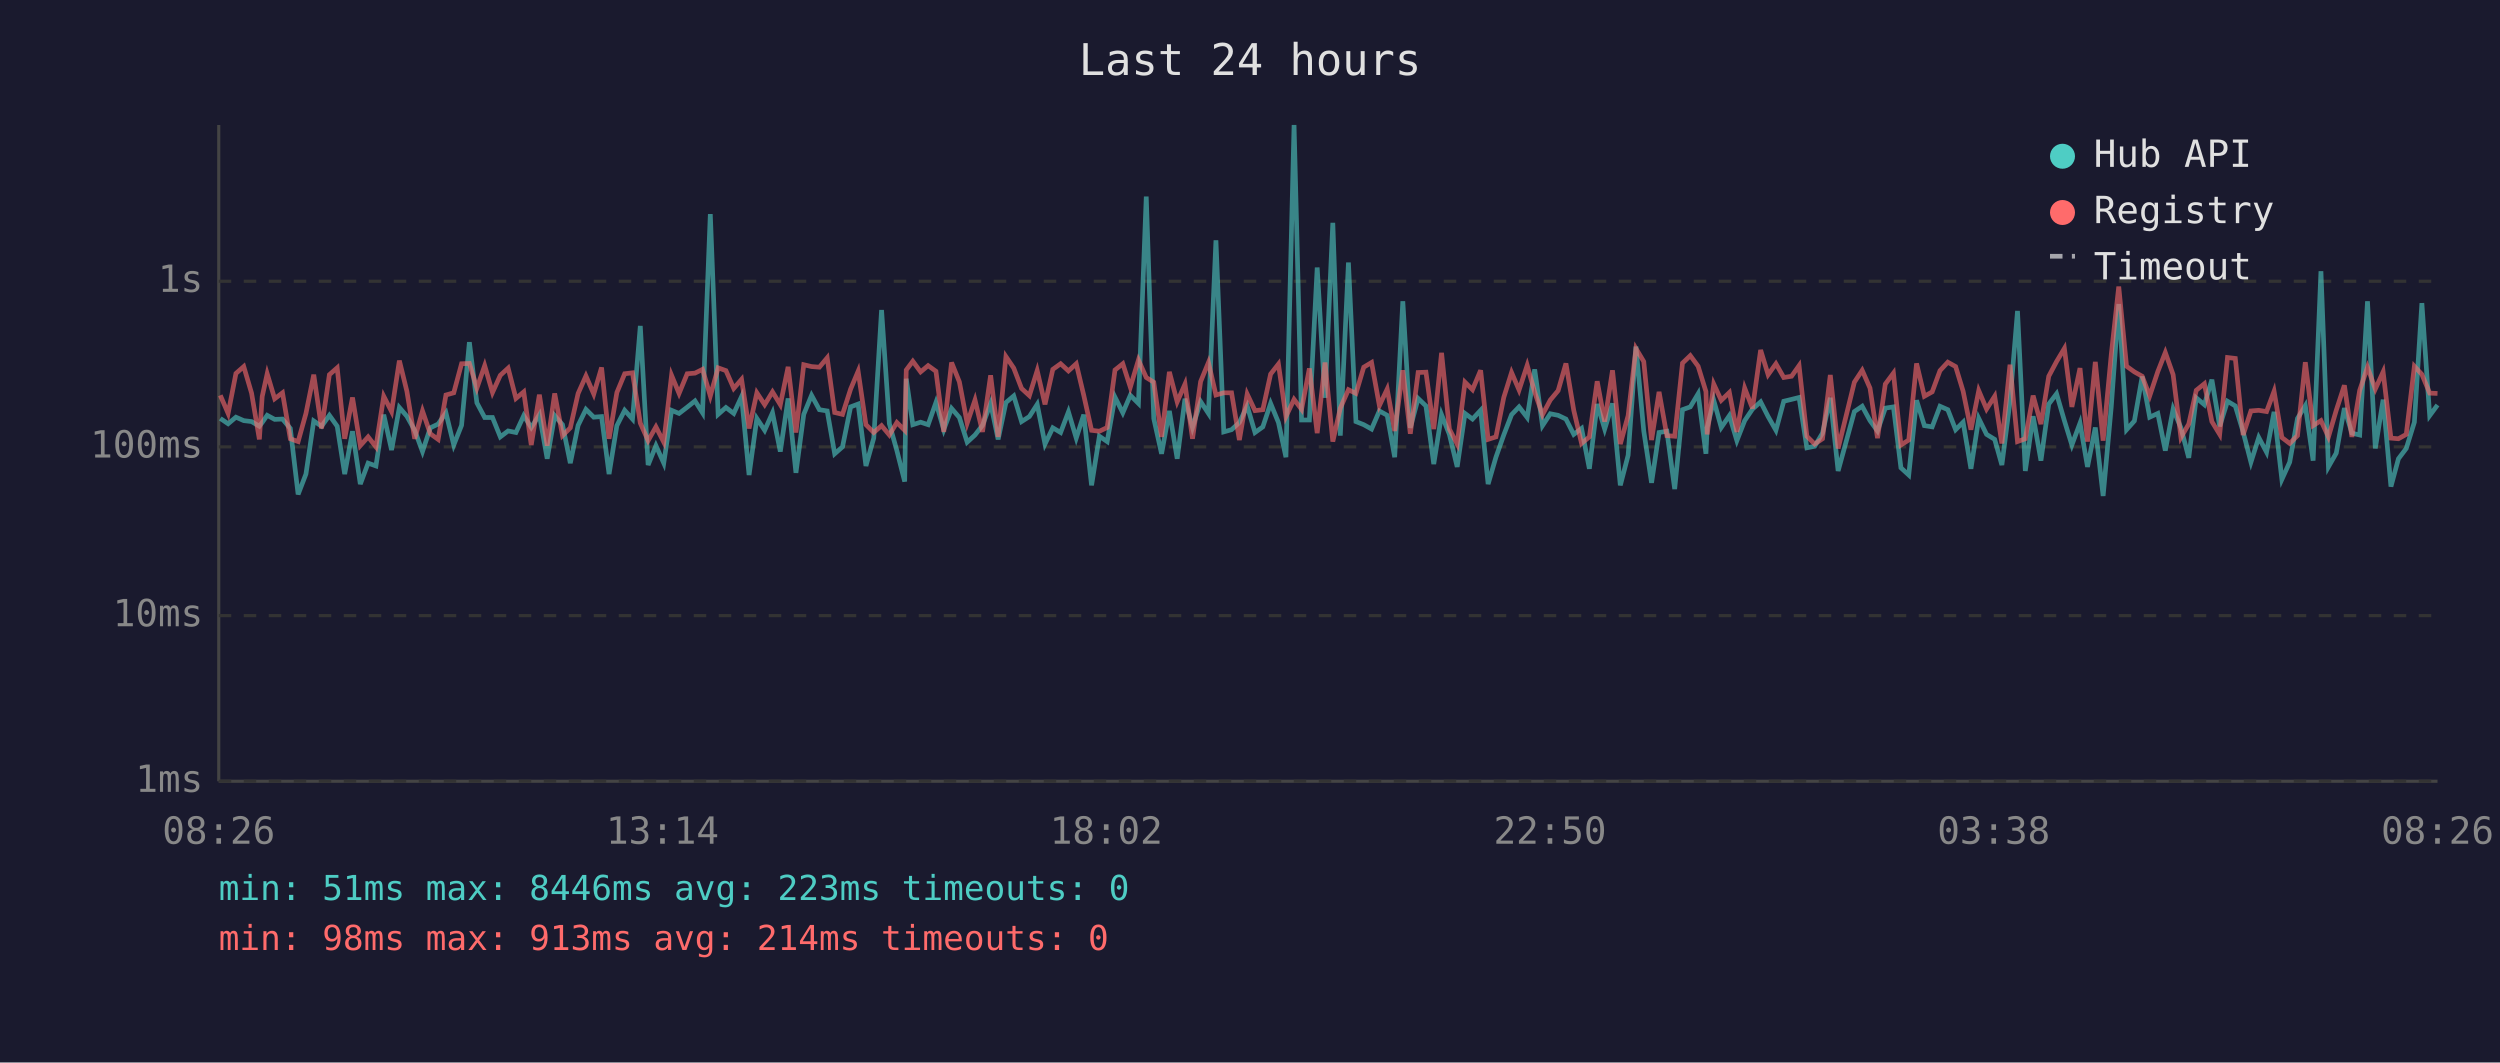
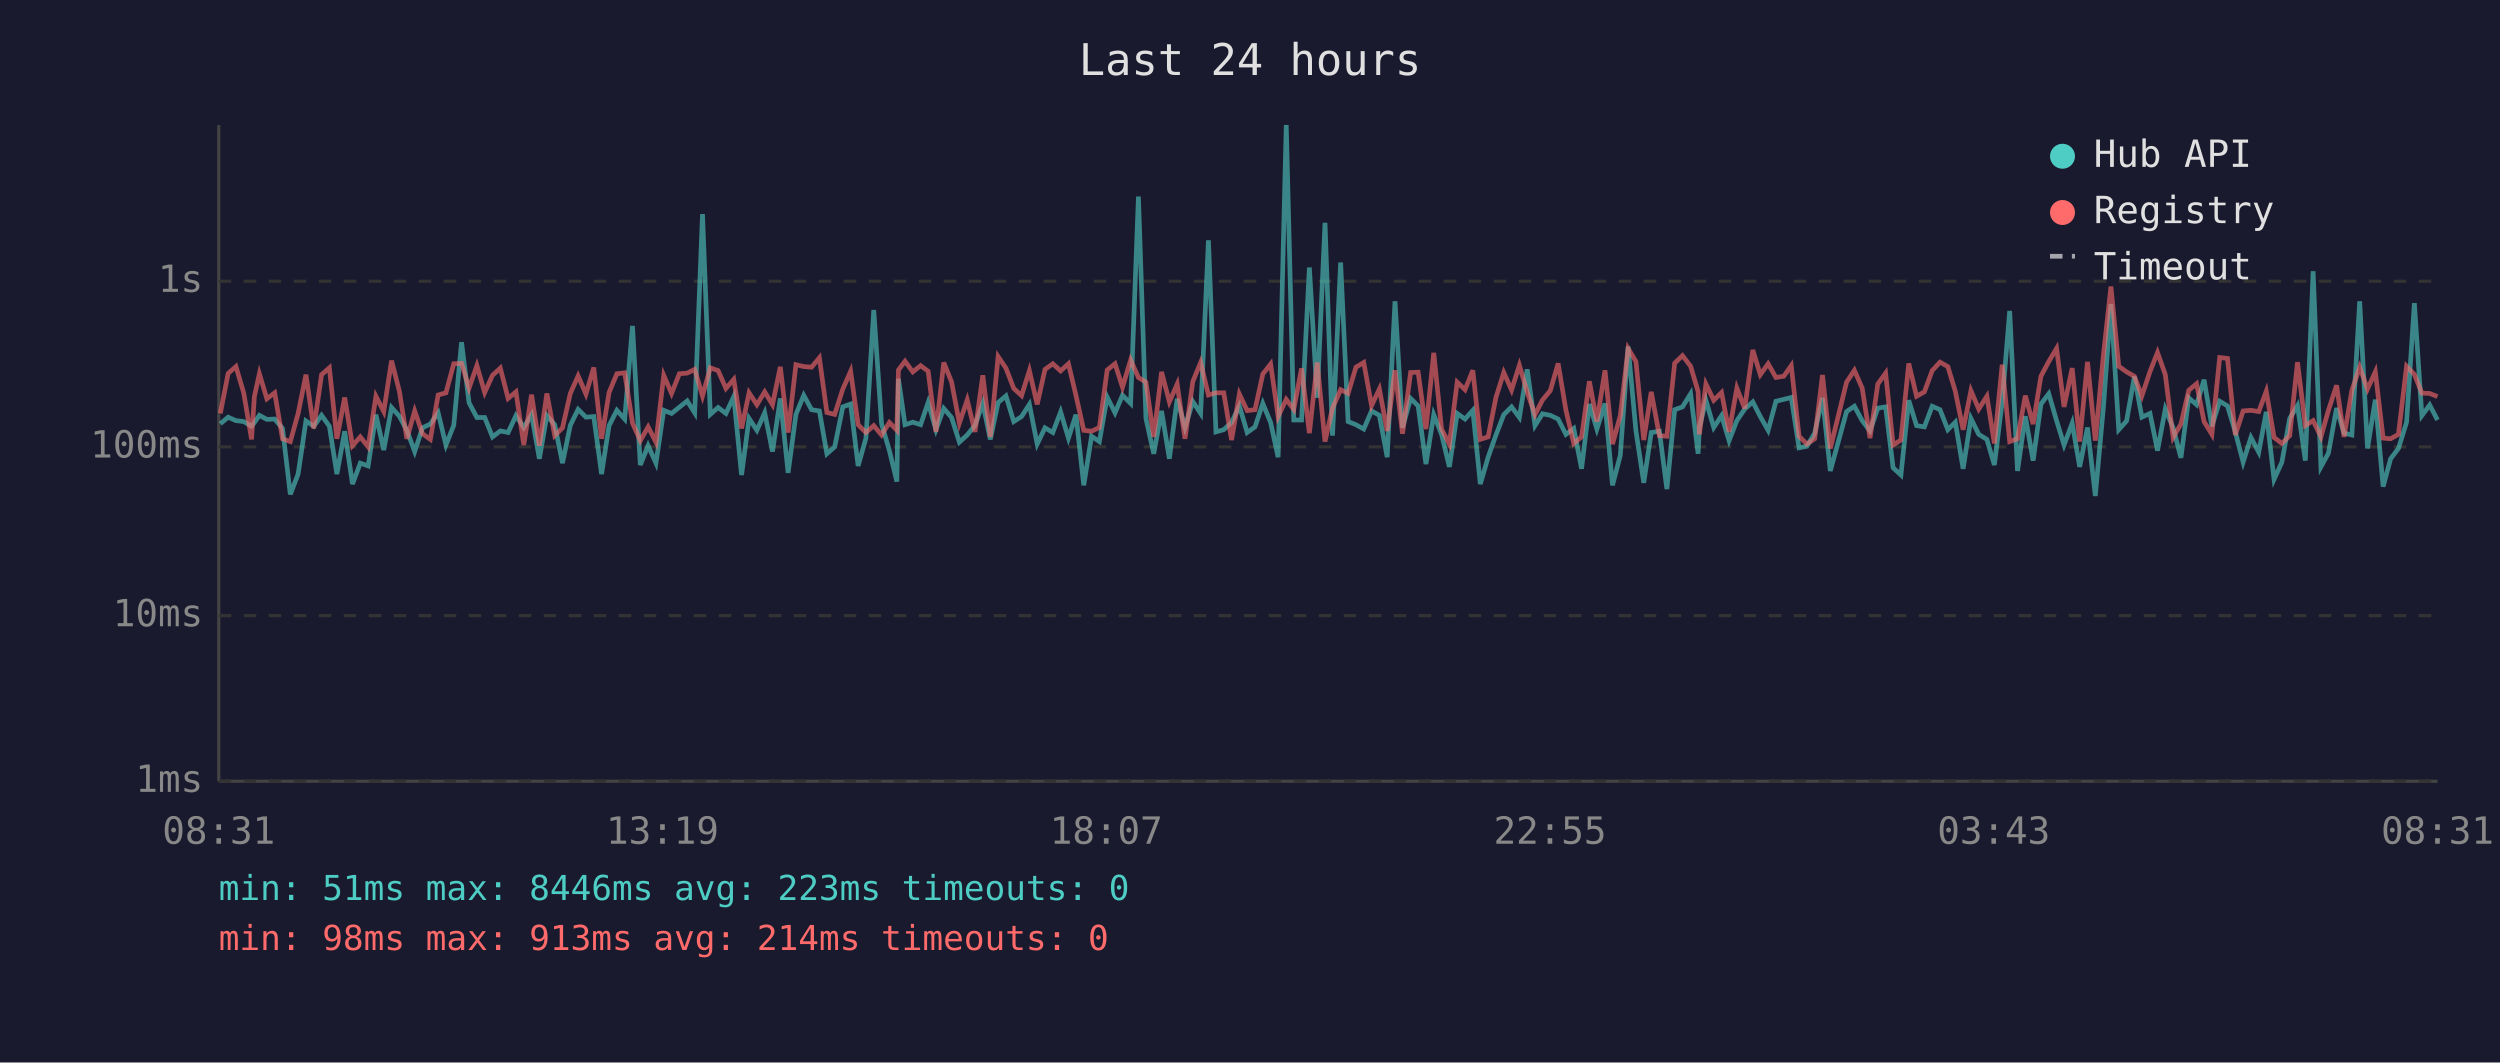
<svg xmlns="http://www.w3.org/2000/svg" viewBox="0 0 800 340" font-family="monospace" font-size="12">
  <rect width="800" height="340" fill="#1a1a2e" />
  <text x="400" y="24" fill="#e0e0e0" font-size="14" text-anchor="middle">Last 24 hours</text>
  <line x1="70" y1="40" x2="70" y2="250" stroke="#444" stroke-width="1" />
  <line x1="70" y1="250" x2="780" y2="250" stroke="#444" stroke-width="1" />
  <line x1="70" y1="250" x2="780" y2="250" stroke="#333" stroke-width="1" stroke-dasharray="4" />
  <text x="65" y="250" fill="#888" text-anchor="end" dominant-baseline="middle">1ms</text>
  <line x1="70" y1="197" x2="780" y2="197" stroke="#333" stroke-width="1" stroke-dasharray="4" />
  <text x="65" y="197" fill="#888" text-anchor="end" dominant-baseline="middle">10ms</text>
  <line x1="70" y1="143" x2="780" y2="143" stroke="#333" stroke-width="1" stroke-dasharray="4" />
  <text x="65" y="143" fill="#888" text-anchor="end" dominant-baseline="middle">100ms</text>
  <line x1="70" y1="90" x2="780" y2="90" stroke="#333" stroke-width="1" stroke-dasharray="4" />
  <text x="65" y="90" fill="#888" text-anchor="end" dominant-baseline="middle">1s</text>
-   <text x="70" y="270" fill="#888" text-anchor="middle">08:26</text>
-   <text x="212" y="270" fill="#888" text-anchor="middle">13:14</text>
-   <text x="354" y="270" fill="#888" text-anchor="middle">18:02</text>
-   <text x="496" y="270" fill="#888" text-anchor="middle">22:50</text>
-   <text x="638" y="270" fill="#888" text-anchor="middle">03:38</text>
-   <text x="780" y="270" fill="#888" text-anchor="middle">08:26</text>
-   <polyline points="70.5,133.9 73.0,135.6 75.5,133.5 78.0,134.6 80.5,134.9 83.0,136.4 83.9,135.2 85.5,132.9 87.9,134.2 90.4,134.1 92.9,137.1 95.4,158.2 97.9,151.7 100.4,134.7 102.9,136.4 105.4,132.9 107.9,136.4 110.3,151.7 112.8,138.0 115.3,154.9 117.8,148.2 120.3,149.1 122.8,132.7 125.3,144.0 127.8,130.4 130.2,133.2 132.7,137.7 135.2,144.5 137.7,136.9 140.2,135.7 142.7,132.1 145.2,142.4 147.7,136.1 150.2,109.5 152.6,128.9 155.1,133.6 157.6,133.6 160.1,139.8 162.6,137.9 165.1,138.4 167.6,133.0 170.0,136.8 172.6,132.7 175.1,146.8 177.5,133.0 180.0,135.9 182.5,148.2 185.0,136.1 187.5,131.0 190.0,133.5 192.5,133.3 194.9,151.7 197.4,136.2 199.9,131.3 202.4,134.1 204.9,104.3 207.4,148.8 209.9,142.6 212.4,148.2 214.9,131.3 217.3,132.3 219.9,130.3 222.4,128.3 224.8,132.1 227.3,68.5 229.8,132.6 232.3,130.4 234.8,132.3 237.3,126.9 239.7,152.0 242.2,133.9 244.7,137.7 247.2,132.1 249.7,144.5 252.2,127.5 254.7,151.3 257.2,132.6 259.7,126.5 262.2,131.1 264.7,131.5 267.1,145.2 269.6,143.0 272.2,130.2 274.6,129.3 277.1,149.1 279.6,140.2 282.1,99.2 284.6,135.6 287.0,144.2 289.5,154.1 290.0,121.2 292.1,135.9 294.6,135.1 297.0,135.9 299.5,128.8 302.0,137.5 304.5,130.7 307.0,133.6 309.5,141.5 312.0,139.2 314.4,136.1 317.0,129.1 319.4,140.6 321.9,128.8 324.4,126.7 326.9,134.9 329.4,133.3 331.9,129.4 334.4,142.1 336.9,136.9 339.4,138.4 341.9,131.8 344.4,140.2 346.8,132.7 349.3,155.3 351.8,139.6 354.3,141.3 356.8,127.1 359.3,132.1 361.7,126.5 364.3,129.1 366.8,62.9 369.2,133.9 371.7,145.2 374.2,131.5 376.7,146.8 379.2,127.6 381.6,136.8 384.2,128.5 386.7,132.3 389.1,76.9 391.6,138.2 394.1,137.5 396.6,135.2 399.1,129.9 401.6,138.4 404.1,136.6 406.6,129.1 409.1,135.2 411.5,146.3 414.1,40.0 416.5,134.4 419.0,134.4 421.5,85.6 424.0,127.3 426.5,71.3 428.9,139.4 431.5,84.0 433.9,134.9 436.4,135.9 438.9,137.3 441.4,131.5 443.9,132.9 446.3,146.3 448.9,96.4 451.3,136.9 453.8,127.5 456.3,129.9 458.8,148.5 461.3,132.7 463.8,139.0 466.3,149.4 468.8,132.3 471.2,134.1 473.8,131.3 476.2,154.9 478.7,146.3 481.2,139.2 483.7,132.7 486.1,130.2 488.7,133.6 491.1,118.2 493.6,136.2 496.1,132.4 498.6,132.9 501.1,134.1 503.6,139.0 506.1,137.1 508.6,150.0 511.1,129.3 513.5,137.3 516.0,129.1 518.5,155.3 521.0,145.7 523.5,110.9 526.0,137.9 528.5,154.5 530.9,138.4 533.4,138.0 535.9,156.5 538.4,131.1 540.9,130.2 543.4,126.0 545.9,145.2 546.3,136.8 548.4,128.1 550.8,136.8 553.4,133.0 555.8,141.0 558.3,134.6 560.8,130.9 563.4,128.6 565.8,133.3 568.3,137.7 570.8,128.4 573.3,127.8 575.7,127.2 578.2,143.3 580.7,142.8 583.2,138.6 585.7,127.3 588.2,150.7 593.4,131.7 595.9,130.0 598.4,134.6 600.8,137.9 603.3,130.6 605.9,130.2 608.3,149.7 610.8,152.0 613.3,128.1 615.8,136.2 618.3,136.6 620.8,130.0 623.3,131.1 625.8,137.5 628.2,135.1 630.7,150.0 633.2,133.9 635.7,139.0 638.3,140.6 640.6,148.8 643.2,128.5 645.6,99.5 648.1,150.7 650.6,133.2 653.1,147.4 655.6,129.3 658.1,126.0 660.6,134.6 663.0,142.4 665.6,135.4 668.0,149.4 670.5,136.8 673.0,158.7 675.6,130.2 678.0,97.3 680.5,137.5 683.0,134.7 685.5,120.5 687.9,133.5 690.5,132.3 692.9,144.2 695.4,130.9 697.9,136.9 700.4,146.5 702.8,127.3 705.4,129.5 707.8,121.5 710.3,136.4 712.8,128.4 715.3,129.9 717.8,138.2 720.3,147.9 722.8,140.0 725.3,144.7 727.7,131.8 730.2,153.4 732.7,147.9 735.2,133.9 737.7,129.8 740.2,147.4 742.7,86.8 745.1,149.4 747.6,145.0 750.2,130.6 752.6,138.6 755.1,139.2 757.6,96.4 760.1,143.5 762.6,127.9 765.1,155.7 767.5,146.8 770.0,143.5 772.6,135.1 775.0,97.0 777.5,133.0 780.0,129.6" fill="none" stroke="#4ecdc4" stroke-width="1.5" opacity="0.6" />
-   <polyline points="70.5,126.5 73.0,132.3 75.5,119.5 78.0,117.3 80.5,125.8 83.0,140.6 83.9,126.9 85.5,119.6 87.9,127.6 90.4,125.7 92.9,140.4 95.4,141.3 97.9,132.3 100.4,119.9 102.9,137.1 105.4,119.9 107.9,117.7 110.3,140.4 112.8,127.2 115.3,142.6 117.8,139.8 120.3,143.0 122.8,126.8 125.3,131.7 127.8,115.4 130.2,125.2 132.7,140.4 135.2,131.5 137.7,138.8 140.2,140.6 142.7,126.4 145.2,125.7 147.7,116.4 150.2,116.3 152.6,124.2 155.1,117.0 157.6,125.6 160.1,120.1 162.6,117.8 165.1,127.5 167.6,125.4 170.0,142.4 172.6,126.3 175.1,142.6 177.5,125.9 180.0,139.4 182.5,136.9 185.0,125.9 187.5,120.3 190.0,126.1 192.5,117.6 194.9,140.4 197.4,125.6 199.9,119.6 202.4,119.3 204.9,135.4 207.4,141.0 209.9,136.6 212.4,141.5 214.9,120.1 217.3,125.9 219.9,119.6 222.4,119.4 224.8,118.2 227.3,126.7 229.8,117.7 232.3,118.6 234.8,124.3 237.3,121.4 239.7,137.1 242.2,125.7 244.7,129.5 247.2,125.4 249.7,129.5 252.2,117.4 254.7,138.4 257.2,116.7 259.7,117.3 262.2,117.5 264.7,114.5 267.1,132.0 269.6,132.6 272.2,124.5 274.6,118.8 277.1,135.9 279.6,138.4 282.1,136.2 284.6,139.2 287.0,135.2 289.5,137.7 290.0,118.4 292.1,115.6 294.6,119.0 297.0,117.0 299.5,118.8 302.0,138.2 304.5,116.0 307.0,122.2 309.5,135.4 312.0,128.0 314.4,138.2 317.0,120.1 319.4,139.8 321.9,114.1 324.4,117.8 326.9,124.3 329.4,126.6 331.9,118.6 334.4,129.4 336.9,118.2 339.4,116.4 341.9,118.7 344.4,116.4 346.8,126.5 349.3,137.7 351.8,138.0 354.3,136.8 356.8,118.4 359.3,116.4 361.7,123.9 364.3,115.2 366.8,120.8 369.2,122.3 371.7,139.8 374.2,119.0 376.7,128.6 379.2,122.9 381.6,140.4 384.2,122.1 386.7,116.0 389.1,126.4 391.6,125.7 394.1,125.7 396.6,140.8 399.1,126.1 401.6,131.4 404.1,131.1 406.6,119.7 409.1,116.5 411.5,133.3 414.1,127.8 416.5,131.0 419.0,117.9 421.5,138.6 424.0,116.0 426.5,141.3 428.9,130.6 431.5,124.7 433.9,125.9 436.4,117.5 438.9,116.0 441.4,129.8 443.9,124.5 446.3,137.9 448.9,118.5 451.3,138.8 453.8,119.2 456.3,119.1 458.8,137.3 461.3,112.9 463.8,137.3 466.3,142.1 468.8,122.3 471.2,124.7 473.8,118.5 476.2,140.6 478.7,139.8 481.2,127.2 483.7,119.2 486.1,124.8 488.7,116.9 491.1,125.5 493.6,132.7 496.1,128.0 498.6,125.0 501.1,116.3 503.6,131.3 506.1,141.9 508.6,139.8 511.1,122.0 513.5,134.9 516.0,118.5 518.5,142.1 521.0,133.0 523.5,111.5 526.0,115.7 528.5,140.8 530.9,125.4 533.4,139.4 535.9,139.6 538.4,116.2 540.9,113.8 543.4,117.2 545.9,125.3 546.3,139.0 548.4,122.9 550.8,128.1 553.4,125.6 555.8,138.2 558.3,124.2 560.8,130.7 563.4,112.0 565.8,119.9 568.3,116.4 570.8,120.8 573.3,120.4 575.7,117.0 578.2,139.6 580.7,142.1 583.2,140.4 585.7,120.0 588.2,143.5 593.4,122.3 595.9,118.5 598.4,124.2 600.8,140.2 603.3,122.9 605.9,119.4 608.3,142.4 610.8,140.8 613.3,116.3 615.8,126.8 618.3,125.4 620.8,118.6 623.3,115.9 625.8,117.3 628.2,125.2 630.7,137.5 633.2,125.0 635.7,130.9 638.3,126.8 640.6,141.9 643.2,116.7 645.6,141.3 648.1,140.4 650.6,126.6 653.1,135.7 655.6,120.4 658.1,115.7 660.6,111.5 663.0,130.2 665.6,117.8 668.0,141.3 670.5,115.8 673.0,141.0 675.6,113.5 678.0,91.7 680.5,117.2 683.0,119.0 685.5,120.4 687.9,126.7 690.5,118.9 692.9,112.8 695.4,119.9 697.9,140.0 700.4,135.7 702.8,124.9 705.4,122.8 707.8,134.9 710.3,139.0 712.8,114.4 715.3,114.7 717.8,139.2 720.3,131.5 722.8,131.3 725.3,131.7 727.7,125.2 730.2,140.0 732.7,141.9 735.2,139.4 737.7,115.9 740.2,136.2 742.7,134.6 745.1,139.8 747.6,131.3 750.2,123.3 752.6,139.8 755.1,124.9 757.6,117.5 760.1,124.5 762.6,119.0 765.1,140.2 767.5,140.4 770.0,139.0 772.6,117.2 775.0,119.8 777.5,125.8 780.0,125.9" fill="none" stroke="#ff6b6b" stroke-width="1.5" opacity="0.6" />
+   <text x="70" y="270" fill="#888" text-anchor="middle">08:31</text>
+   <text x="212" y="270" fill="#888" text-anchor="middle">13:19</text>
+   <text x="354" y="270" fill="#888" text-anchor="middle">18:07</text>
+   <text x="496" y="270" fill="#888" text-anchor="middle">22:55</text>
+   <text x="638" y="270" fill="#888" text-anchor="middle">03:43</text>
+   <text x="780" y="270" fill="#888" text-anchor="middle">08:31</text>
+   <polyline points="70.5,135.6 73.0,133.5 75.5,134.6 78.0,134.9 80.5,136.4 81.4,135.2 83.0,132.9 85.4,134.2 87.9,134.1 90.4,137.1 92.9,158.2 95.4,151.7 97.9,134.7 100.4,136.4 102.9,132.9 105.4,136.4 107.8,151.7 110.3,138.0 112.8,154.9 115.3,148.2 117.8,149.1 120.3,132.7 122.8,144.0 125.3,130.4 127.8,133.2 130.2,137.7 132.7,144.5 135.2,136.9 137.7,135.7 140.2,132.1 142.7,142.4 145.2,136.1 147.7,109.5 150.1,128.9 152.6,133.6 155.1,133.6 157.6,139.8 160.1,137.9 162.6,138.4 165.1,133.0 167.6,136.8 170.1,132.7 172.6,146.8 175.0,133.0 177.5,135.9 180.0,148.2 182.5,136.1 185.0,131.0 187.5,133.5 190.0,133.3 192.5,151.7 194.9,136.2 197.4,131.3 199.9,134.1 202.4,104.3 204.9,148.8 207.4,142.6 209.9,148.2 212.4,131.3 214.9,132.3 217.4,130.3 219.9,128.3 222.3,132.1 224.8,68.5 227.3,132.6 229.8,130.4 232.3,132.3 234.8,126.9 237.3,152.0 239.7,133.9 242.2,137.7 244.7,132.1 247.2,144.5 249.7,127.5 252.2,151.3 254.7,132.6 257.2,126.5 259.7,131.1 262.2,131.5 264.6,145.2 267.1,143.0 269.7,130.2 272.2,129.3 274.6,149.1 277.1,140.2 279.6,99.2 282.1,135.6 284.6,144.2 287.0,154.1 287.5,121.2 289.6,135.9 292.1,135.1 294.6,135.9 297.0,128.8 299.5,137.5 302.0,130.7 304.5,133.6 307.0,141.5 309.5,139.2 312.0,136.1 314.5,129.1 316.9,140.6 319.4,128.8 321.9,126.7 324.4,134.9 326.9,133.3 329.4,129.4 331.9,142.1 334.4,136.9 336.9,138.4 339.4,131.8 341.9,140.2 344.3,132.7 346.8,155.3 349.3,139.6 351.8,141.3 354.3,127.1 356.8,132.1 359.2,126.5 361.8,129.1 364.3,62.9 366.7,133.9 369.2,145.2 371.7,131.5 374.2,146.8 376.7,127.6 379.2,136.8 381.7,128.5 384.2,132.3 386.7,76.9 389.1,138.2 391.6,137.5 394.1,135.2 396.6,129.9 399.1,138.4 401.6,136.6 404.1,129.1 406.6,135.2 409.0,146.3 411.6,40.0 414.0,134.4 416.5,134.4 419.0,85.6 421.5,127.3 424.0,71.3 426.4,139.4 429.0,84.0 431.4,134.9 433.9,135.9 436.4,137.3 438.9,131.5 441.4,132.9 443.9,146.3 446.4,96.4 448.8,136.9 451.4,127.5 453.8,129.9 456.3,148.5 458.8,132.7 461.3,139.0 463.8,149.4 466.3,132.3 468.8,134.1 471.3,131.3 473.7,154.9 476.2,146.3 478.7,139.2 481.2,132.7 483.7,130.2 486.2,133.6 488.7,118.2 491.2,136.2 493.6,132.4 496.1,132.9 498.6,134.1 501.1,139.0 503.6,137.1 506.1,150.0 508.6,129.3 511.0,137.3 513.6,129.1 516.0,155.3 518.5,145.7 521.0,110.9 523.5,137.9 526.0,154.5 528.4,138.4 531.0,138.0 533.4,156.5 535.9,131.1 538.4,130.2 541.0,126.0 543.4,145.2 543.8,136.8 545.9,128.1 548.4,136.8 550.9,133.0 553.3,141.0 555.8,134.6 558.3,130.9 560.9,128.6 563.3,133.3 565.8,137.7 568.3,128.4 570.8,127.8 573.2,127.2 575.7,143.3 578.2,142.8 580.7,138.6 583.2,127.3 585.7,150.7 590.9,131.7 593.4,130.0 595.9,134.6 598.4,137.9 600.9,130.6 603.4,130.2 605.8,149.7 608.3,152.0 610.8,128.1 613.3,136.2 615.8,136.6 618.3,130.0 620.8,131.1 623.3,137.5 625.7,135.1 628.2,150.0 630.7,133.9 633.2,139.0 635.8,140.6 638.2,148.8 640.7,128.5 643.1,99.5 645.6,150.7 648.1,133.2 650.6,147.4 653.1,129.3 655.6,126.0 658.1,134.6 660.5,142.4 663.1,135.4 665.5,149.4 668.0,136.8 670.5,158.7 673.1,130.2 675.5,97.3 678.0,137.5 680.5,134.7 683.0,120.5 685.4,133.5 688.0,132.3 690.4,144.2 692.9,130.9 695.4,136.9 697.9,146.5 700.4,127.3 702.9,129.5 705.3,121.5 707.8,136.4 710.3,128.4 712.8,129.9 715.3,138.2 717.8,147.9 720.3,140.0 722.8,144.7 725.2,131.8 727.7,153.4 730.2,147.9 732.7,133.9 735.2,129.8 737.7,147.4 740.2,86.8 742.7,149.4 745.1,145.0 747.7,130.6 750.1,138.6 752.6,139.2 755.1,96.4 757.6,143.5 760.1,127.9 762.6,155.7 765.0,146.8 767.5,143.5 770.1,135.1 772.6,97.0 775.0,133.0 777.5,129.6 780.0,134.4" fill="none" stroke="#4ecdc4" stroke-width="1.5" opacity="0.6" />
+   <polyline points="70.5,132.3 73.0,119.5 75.5,117.3 78.0,125.8 80.5,140.6 81.4,126.9 83.0,119.6 85.4,127.6 87.9,125.7 90.4,140.4 92.9,141.3 95.4,132.3 97.9,119.9 100.4,137.1 102.9,119.9 105.4,117.7 107.8,140.4 110.3,127.2 112.8,142.6 115.3,139.8 117.8,143.0 120.3,126.8 122.8,131.7 125.3,115.4 127.8,125.2 130.2,140.4 132.7,131.5 135.2,138.8 137.7,140.6 140.2,126.4 142.7,125.7 145.2,116.4 147.7,116.3 150.1,124.2 152.6,117.0 155.1,125.6 157.6,120.1 160.1,117.8 162.6,127.5 165.1,125.4 167.6,142.4 170.1,126.3 172.6,142.6 175.0,125.9 177.5,139.4 180.0,136.9 182.5,125.9 185.0,120.3 187.5,126.1 190.0,117.6 192.5,140.4 194.9,125.6 197.4,119.6 199.9,119.3 202.4,135.4 204.9,141.0 207.4,136.6 209.9,141.5 212.4,120.1 214.9,125.9 217.4,119.6 219.9,119.4 222.3,118.2 224.8,126.7 227.3,117.7 229.8,118.6 232.3,124.3 234.8,121.4 237.3,137.1 239.7,125.7 242.2,129.5 244.7,125.4 247.2,129.5 249.7,117.4 252.2,138.4 254.7,116.7 257.2,117.3 259.7,117.5 262.2,114.5 264.6,132.0 267.1,132.6 269.7,124.5 272.2,118.8 274.6,135.9 277.1,138.4 279.6,136.2 282.1,139.2 284.6,135.2 287.0,137.7 287.5,118.4 289.6,115.6 292.1,119.0 294.6,117.0 297.0,118.8 299.5,138.2 302.0,116.0 304.5,122.2 307.0,135.4 309.5,128.0 312.0,138.2 314.5,120.1 316.9,139.8 319.4,114.1 321.9,117.8 324.4,124.3 326.9,126.6 329.4,118.6 331.9,129.4 334.4,118.2 336.9,116.4 339.4,118.7 341.9,116.4 344.3,126.5 346.8,137.7 349.3,138.0 351.8,136.8 354.3,118.4 356.8,116.4 359.2,123.9 361.8,115.2 364.3,120.8 366.7,122.3 369.2,139.8 371.7,119.0 374.2,128.6 376.7,122.9 379.2,140.4 381.7,122.1 384.2,116.0 386.7,126.4 389.1,125.7 391.6,125.7 394.1,140.8 396.6,126.1 399.1,131.4 401.6,131.1 404.1,119.7 406.6,116.5 409.0,133.3 411.6,127.8 414.0,131.0 416.5,117.9 419.0,138.6 421.5,116.0 424.0,141.3 426.4,130.6 429.0,124.7 431.4,125.9 433.9,117.5 436.4,116.0 438.9,129.8 441.4,124.5 443.9,137.9 446.4,118.5 448.8,138.8 451.4,119.2 453.8,119.1 456.3,137.3 458.8,112.9 461.3,137.3 463.8,142.1 466.3,122.3 468.8,124.7 471.3,118.5 473.7,140.6 476.2,139.8 478.7,127.2 481.2,119.2 483.7,124.8 486.2,116.9 488.7,125.5 491.2,132.7 493.6,128.0 496.1,125.0 498.6,116.3 501.1,131.3 503.6,141.9 506.1,139.8 508.6,122.0 511.0,134.9 513.6,118.5 516.0,142.1 518.5,133.0 521.0,111.5 523.5,115.7 526.0,140.8 528.4,125.4 531.0,139.4 533.4,139.6 535.9,116.2 538.4,113.8 541.0,117.2 543.4,125.3 543.8,139.0 545.9,122.9 548.4,128.1 550.9,125.6 553.3,138.2 555.8,124.2 558.3,130.7 560.9,112.0 563.3,119.9 565.8,116.4 568.3,120.8 570.8,120.4 573.2,117.0 575.7,139.6 578.2,142.1 580.7,140.4 583.2,120.0 585.7,143.5 590.9,122.3 593.4,118.5 595.9,124.2 598.4,140.2 600.9,122.9 603.4,119.4 605.8,142.4 608.3,140.8 610.8,116.3 613.3,126.8 615.8,125.4 618.3,118.6 620.8,115.9 623.3,117.3 625.7,125.2 628.2,137.5 630.7,125.0 633.2,130.9 635.8,126.8 638.2,141.9 640.7,116.7 643.1,141.3 645.6,140.4 648.1,126.6 650.6,135.7 653.1,120.4 655.6,115.7 658.1,111.5 660.5,130.2 663.1,117.8 665.5,141.3 668.0,115.8 670.5,141.0 673.1,113.5 675.5,91.7 678.0,117.2 680.5,119.0 683.0,120.4 685.4,126.7 688.0,118.9 690.4,112.8 692.9,119.9 695.4,140.0 697.9,135.7 700.4,124.9 702.9,122.8 705.3,134.9 707.8,139.0 710.3,114.4 712.8,114.7 715.3,139.2 717.8,131.5 720.3,131.3 722.8,131.7 725.2,125.2 727.7,140.0 730.2,141.9 732.7,139.4 735.2,115.9 737.7,136.2 740.2,134.6 742.7,139.8 745.1,131.3 747.7,123.3 750.1,139.8 752.6,124.9 755.1,117.5 757.6,124.5 760.1,119.0 762.6,140.2 765.0,140.4 767.5,139.0 770.1,117.2 772.6,119.8 775.0,125.8 777.5,125.9 780.0,126.9" fill="none" stroke="#ff6b6b" stroke-width="1.5" opacity="0.6" />
  <circle cx="660" cy="50" r="4" fill="#4ecdc4" />
  <text x="670" y="50" fill="#e0e0e0" dominant-baseline="middle">Hub API</text>
  <circle cx="660" cy="68" r="4" fill="#ff6b6b" />
  <text x="670" y="68" fill="#e0e0e0" dominant-baseline="middle">Registry</text>
  <line x1="656" y1="82" x2="664" y2="82" stroke="#e0e0e0" stroke-width="1.5" stroke-dasharray="4,3" opacity="0.7" />
  <text x="670" y="86" fill="#e0e0e0" dominant-baseline="middle">Timeout</text>
  <text x="70" y="288" fill="#4ecdc4" font-size="11">min: 51ms  max: 8446ms  avg: 223ms  timeouts: 0</text>
  <text x="70" y="304" fill="#ff6b6b" font-size="11">min: 98ms  max: 913ms  avg: 214ms  timeouts: 0</text>
</svg>
